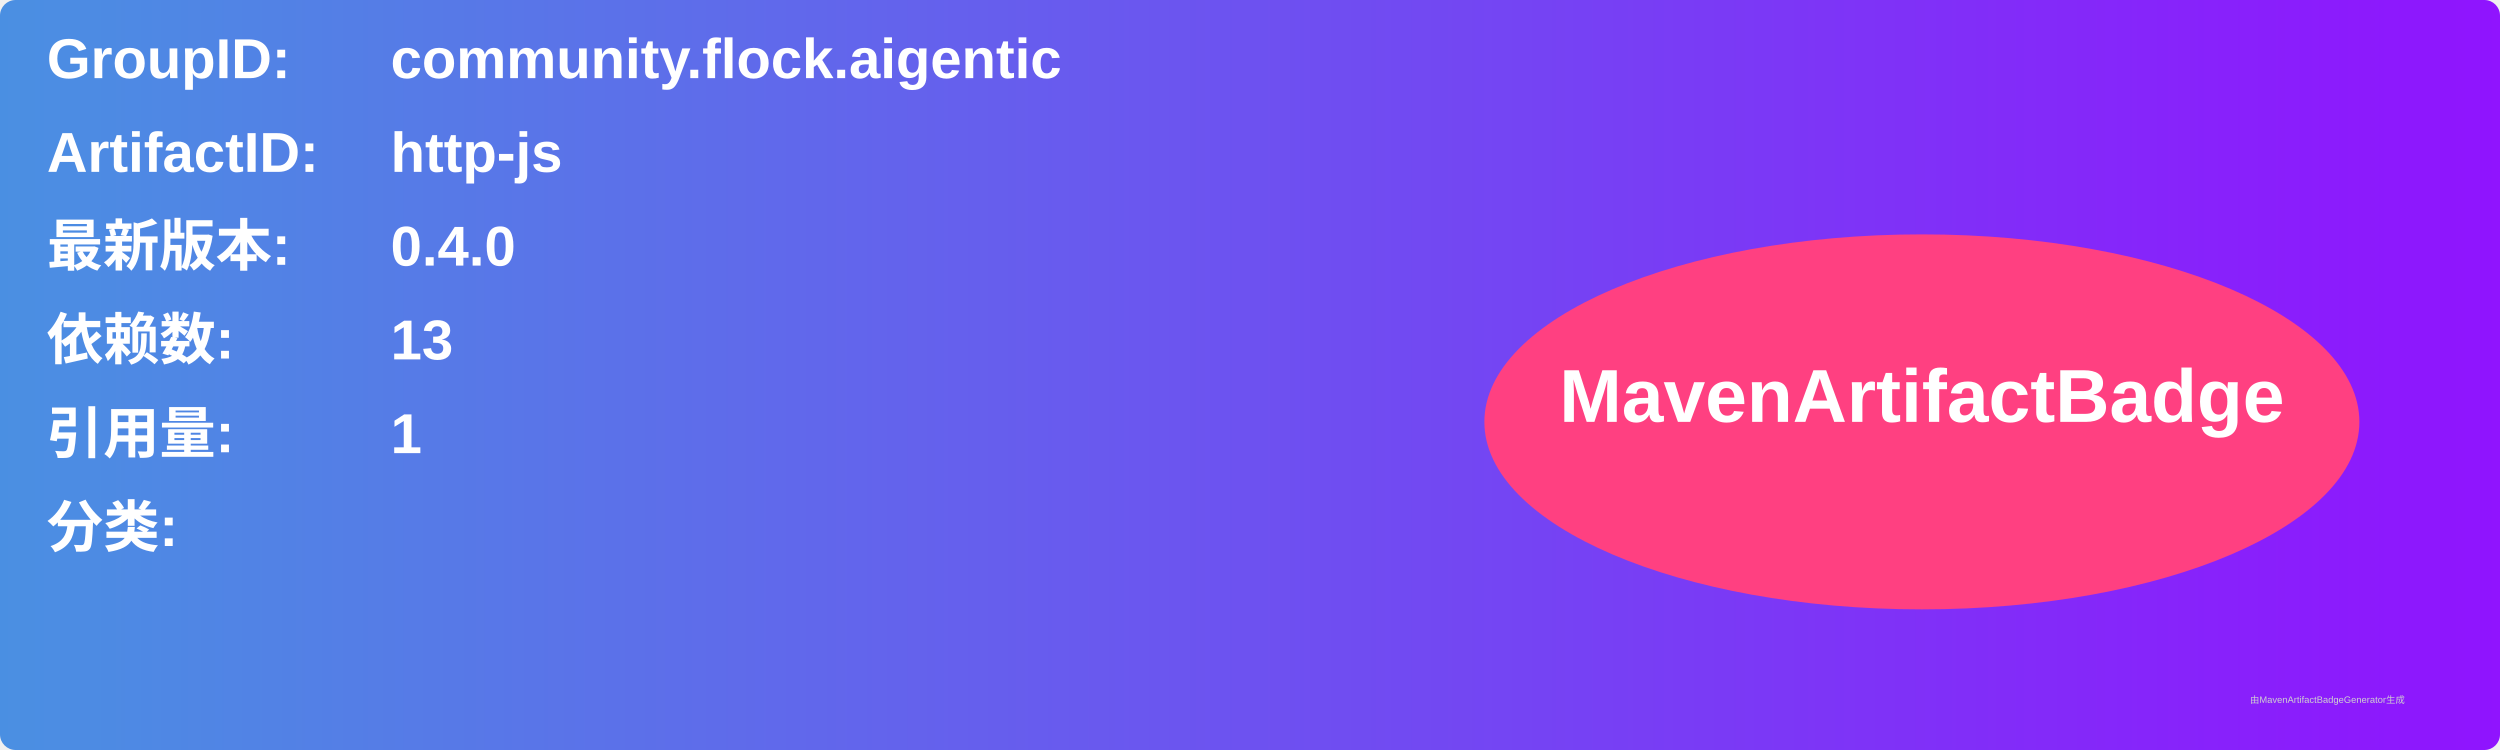
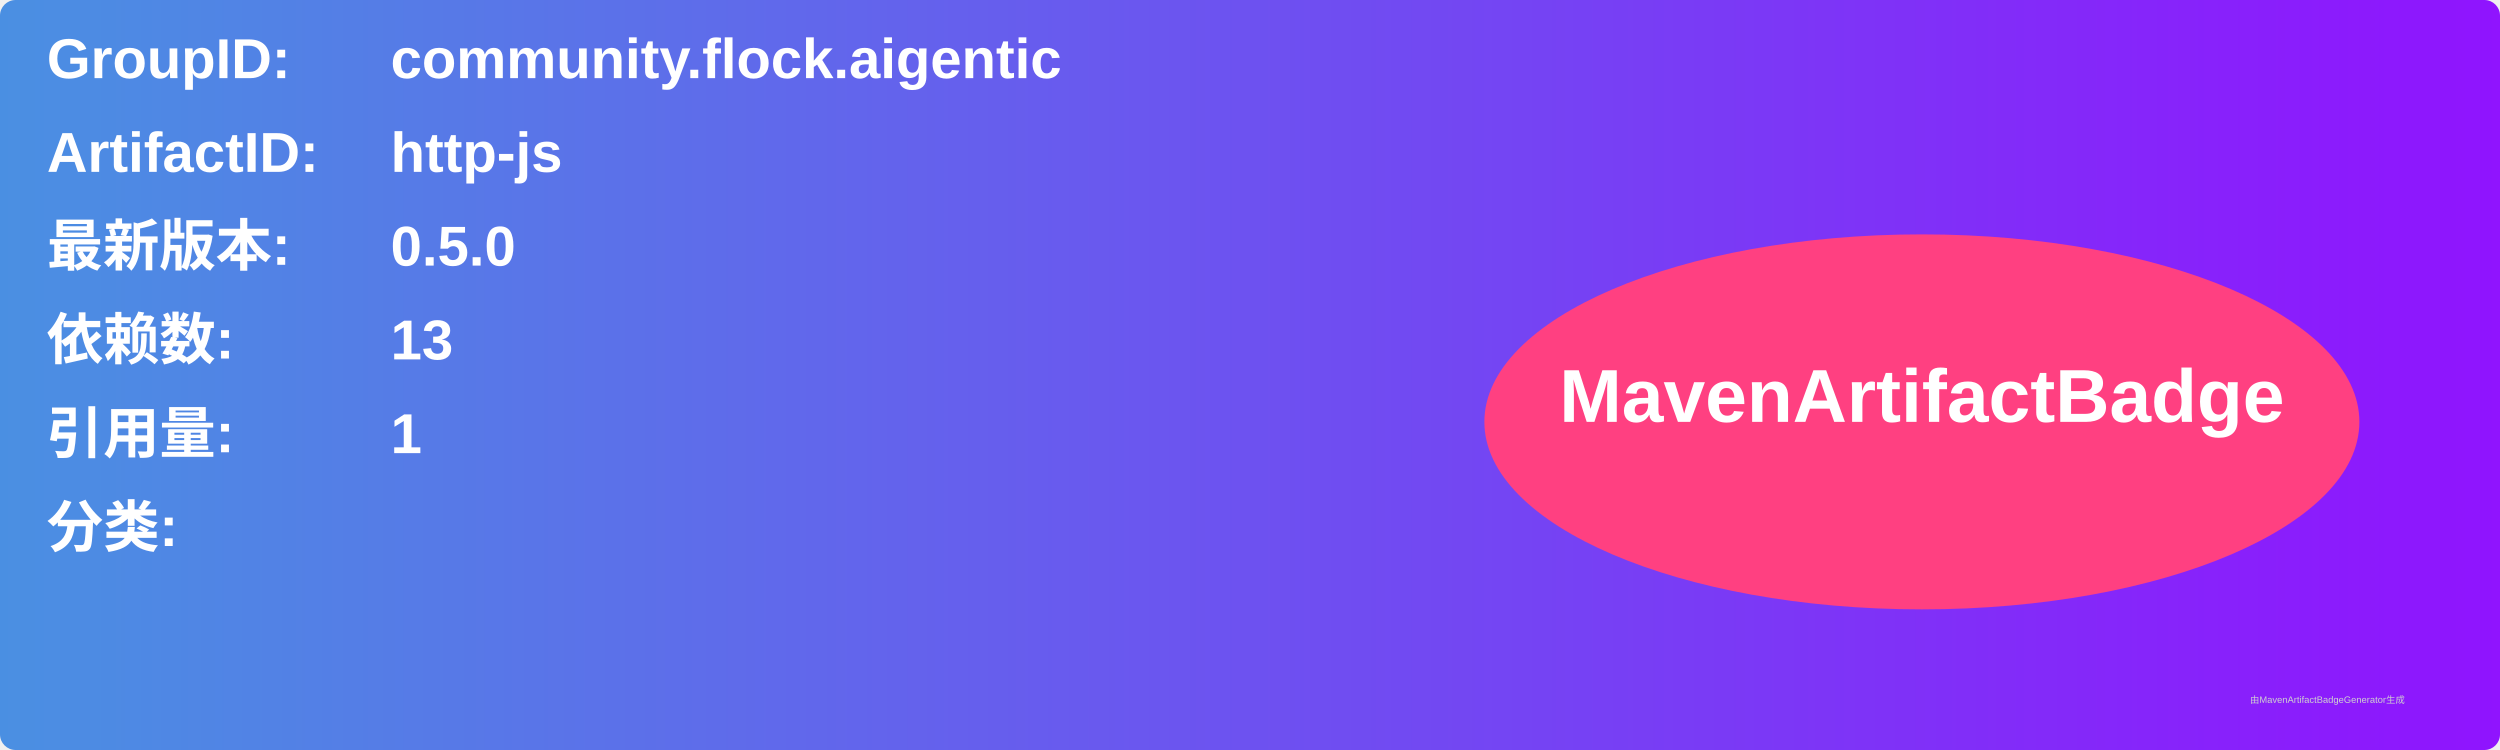
<svg xmlns="http://www.w3.org/2000/svg" width="800" height="240" viewBox="0 0 800 240">
  <linearGradient id="grad" x1="0%" y1="0%" x2="100%" y2="0%">
    <stop offset="0%" stop-color="#4a90e2" />
    <stop offset="100%" stop-color="#9013fe" />
  </linearGradient>
  <rect width="100%" height="100%" rx="5" ry="5" fill="url(#grad)" />
  <g transform="translate(15, 15)">
    <text x="0" y="10" font-family="Arial" font-size="18" fill="white" font-weight="bold" width="260">GroupID:</text>
    <text x="110" y="10" font-family="Arial" font-size="18" fill="white" font-weight="bold" width="460">community.flock.aigentic</text>
    <text x="0" y="40" font-family="Arial" font-size="18" fill="white" font-weight="bold" width="260">ArtifactID:</text>
    <text x="110" y="40" font-family="Arial" font-size="18" fill="white" font-weight="bold" width="460">http-js</text>
    <text x="0" y="70" font-family="Arial" font-size="18" fill="white" font-weight="bold">最新版本:</text>
    <text x="110" y="70" font-family="Arial" font-size="18" fill="white" font-weight="bold">
-       <tspan font-weight="bold">0.4.0</tspan>
+       <tspan font-weight="bold">0.5.0</tspan>
    </text>
    <text x="0" y="100" font-family="Arial" font-size="18" fill="white" font-weight="bold">依赖数: </text>
    <text x="110" y="100" font-family="Arial" font-size="18" fill="white">
      <tspan font-weight="bold">13</tspan>
    </text>
    <text x="0" y="130" font-family="Arial" font-size="18" fill="white" font-weight="bold">引用量: </text>
    <text x="110" y="130" font-family="Arial" font-size="18" fill="white">
      <tspan font-weight="bold">1</tspan>
    </text>
    <text x="0" y="160" font-family="Arial" font-size="18" fill="white" font-weight="bold">分类:</text>
    <text x="10" y="190" font-family="Arial" font-size="10" fill="white">
      <tspan font-weight="bold" />
    </text>
    <ellipse cx="600" cy="120" rx="140" ry="60" fill="#ff4081" />
    <text x="600" y="120" text-anchor="middle" font-family="Arial" font-size="24" fill="white" font-weight="bold">MavenArtifactBadge</text>
  </g>
  <text x="720" y="225" font-family="Arial" font-size="3" fill="#d0d0d0">由MavenArtifactBadgeGenerator生成</text>
</svg>
